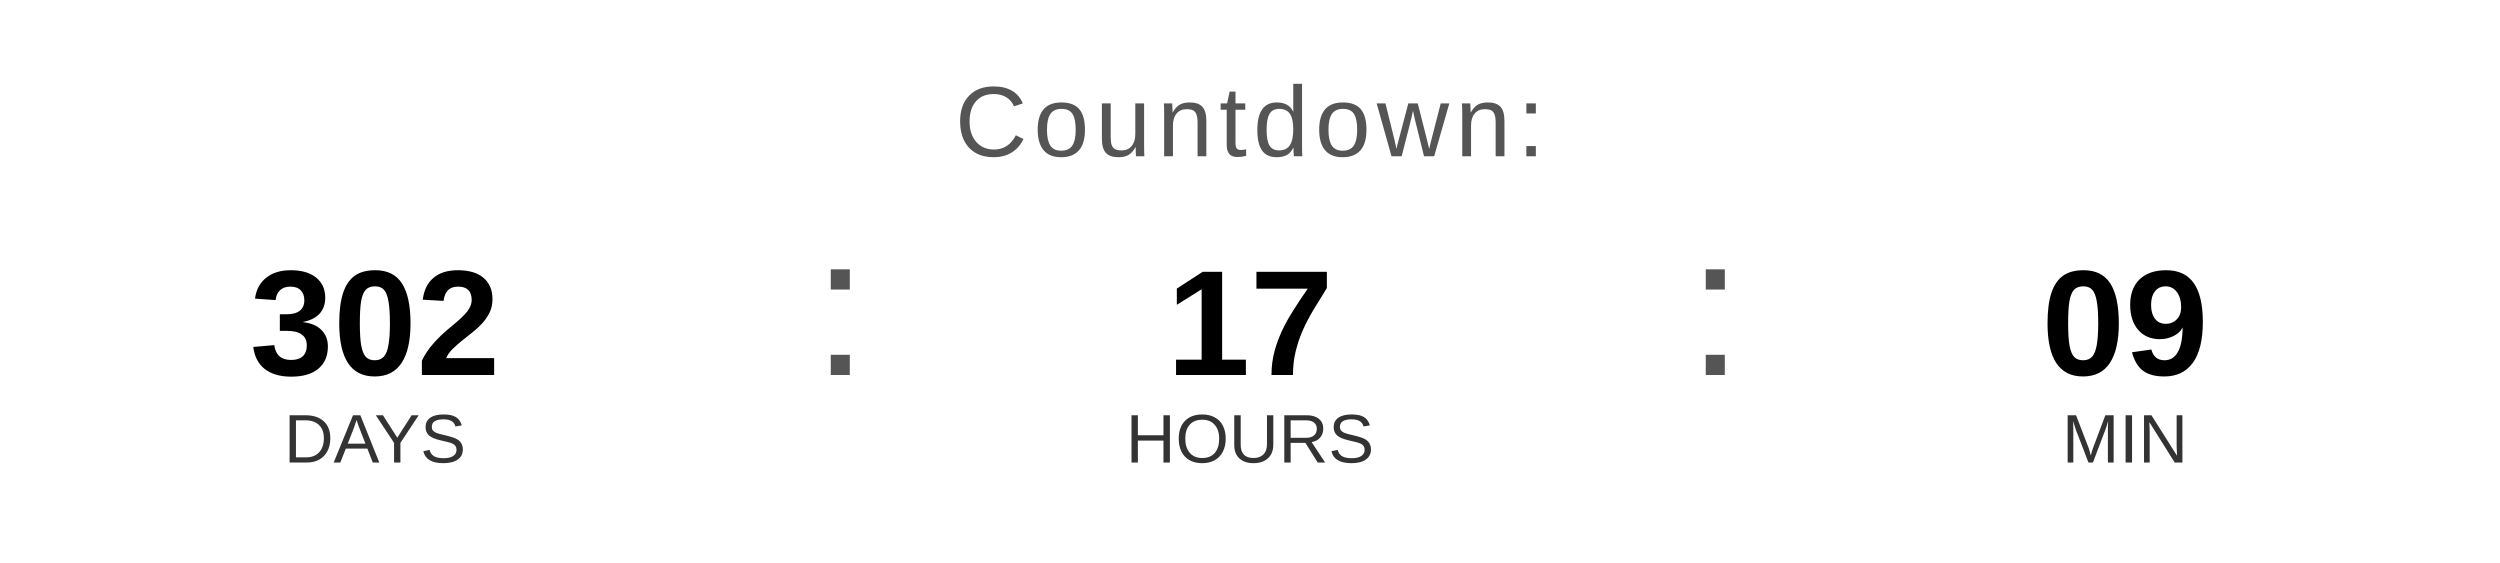
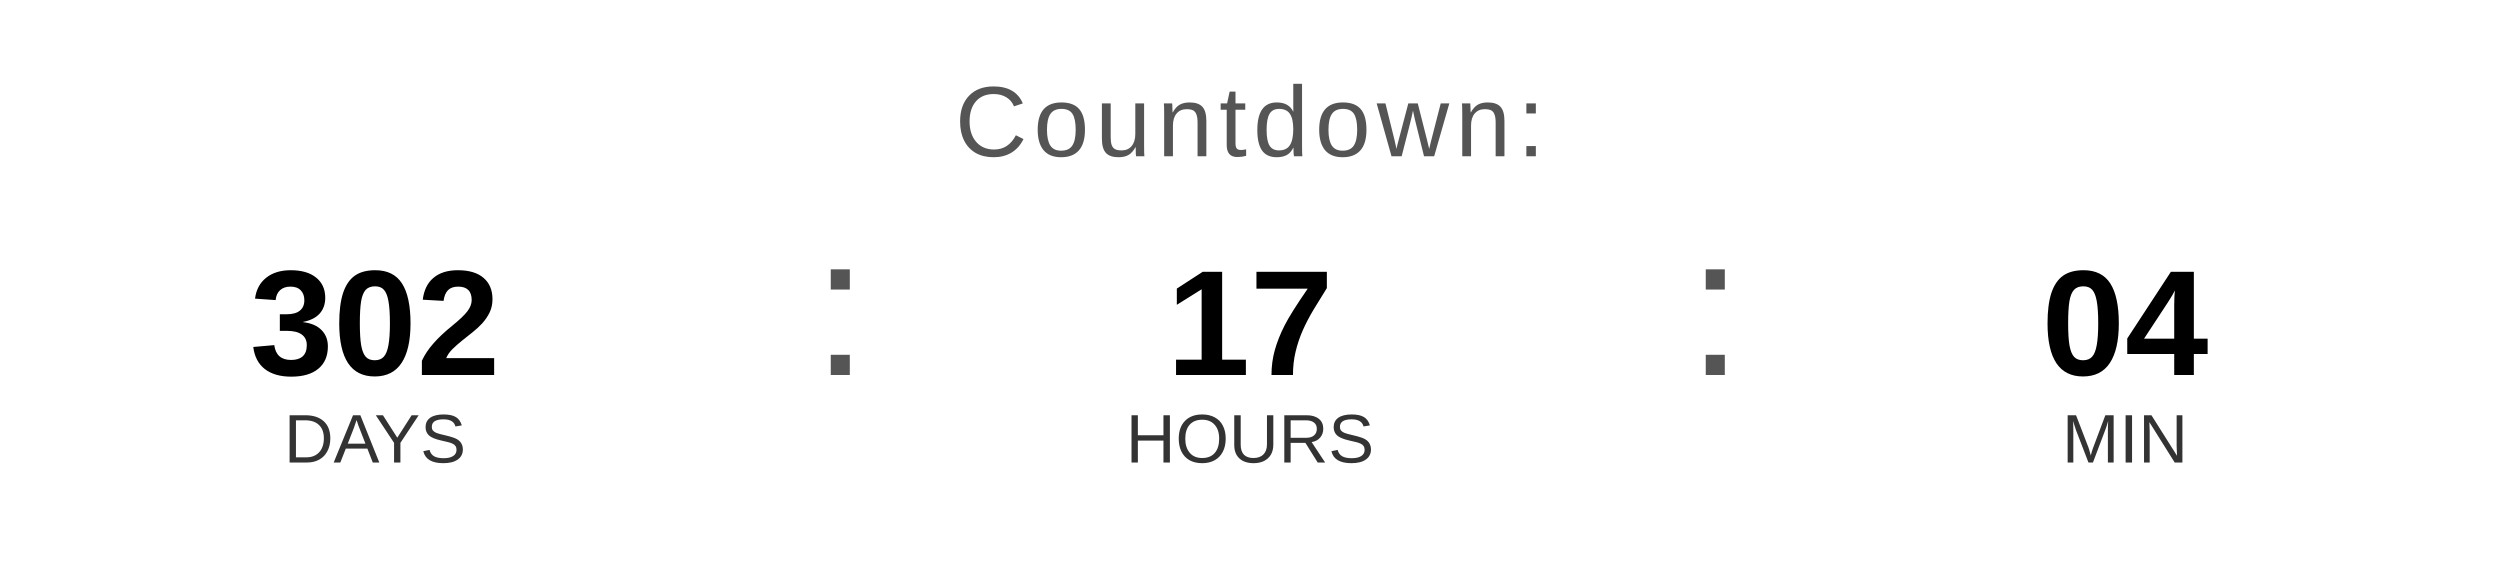
<svg xmlns="http://www.w3.org/2000/svg" width="400" height="90" viewBox="0 0 400 90">
  <text x="200" y="25" font-family="Arial, Helvetica, sans-serif" font-size="16" fill="#555555" text-anchor="middle" letter-spacing="1">
    Countdown:
  </text>
  <text x="60" y="60" font-family="Arial, Helvetica, sans-serif" font-size="24" font-weight="bold" fill="#000000" text-anchor="middle">302</text>
  <text x="60" y="74" font-family="Arial, Helvetica, sans-serif" font-size="11" fill="#333333" text-anchor="middle">DAYS</text>
  <text x="130" y="60" font-family="Arial, sans-serif" font-size="32" fill="#555555">:</text>
  <text x="200" y="60" font-family="Arial, Helvetica, sans-serif" font-size="24" font-weight="bold" fill="#000000" text-anchor="middle">17</text>
  <text x="200" y="74" font-family="Arial, Helvetica, sans-serif" font-size="11" fill="#333333" text-anchor="middle">HOURS</text>
  <text x="270" y="60" font-family="Arial, sans-serif" font-size="32" fill="#555555">:</text>
-   <text x="340" y="60" font-family="Arial, Helvetica, sans-serif" font-size="24" font-weight="bold" fill="#000000" text-anchor="middle">09</text>
+   <text x="340" y="60" font-family="Arial, Helvetica, sans-serif" font-size="24" font-weight="bold" fill="#000000" text-anchor="middle">04</text>
  <text x="340" y="74" font-family="Arial, Helvetica, sans-serif" font-size="11" fill="#333333" text-anchor="middle">MIN</text>
</svg>
